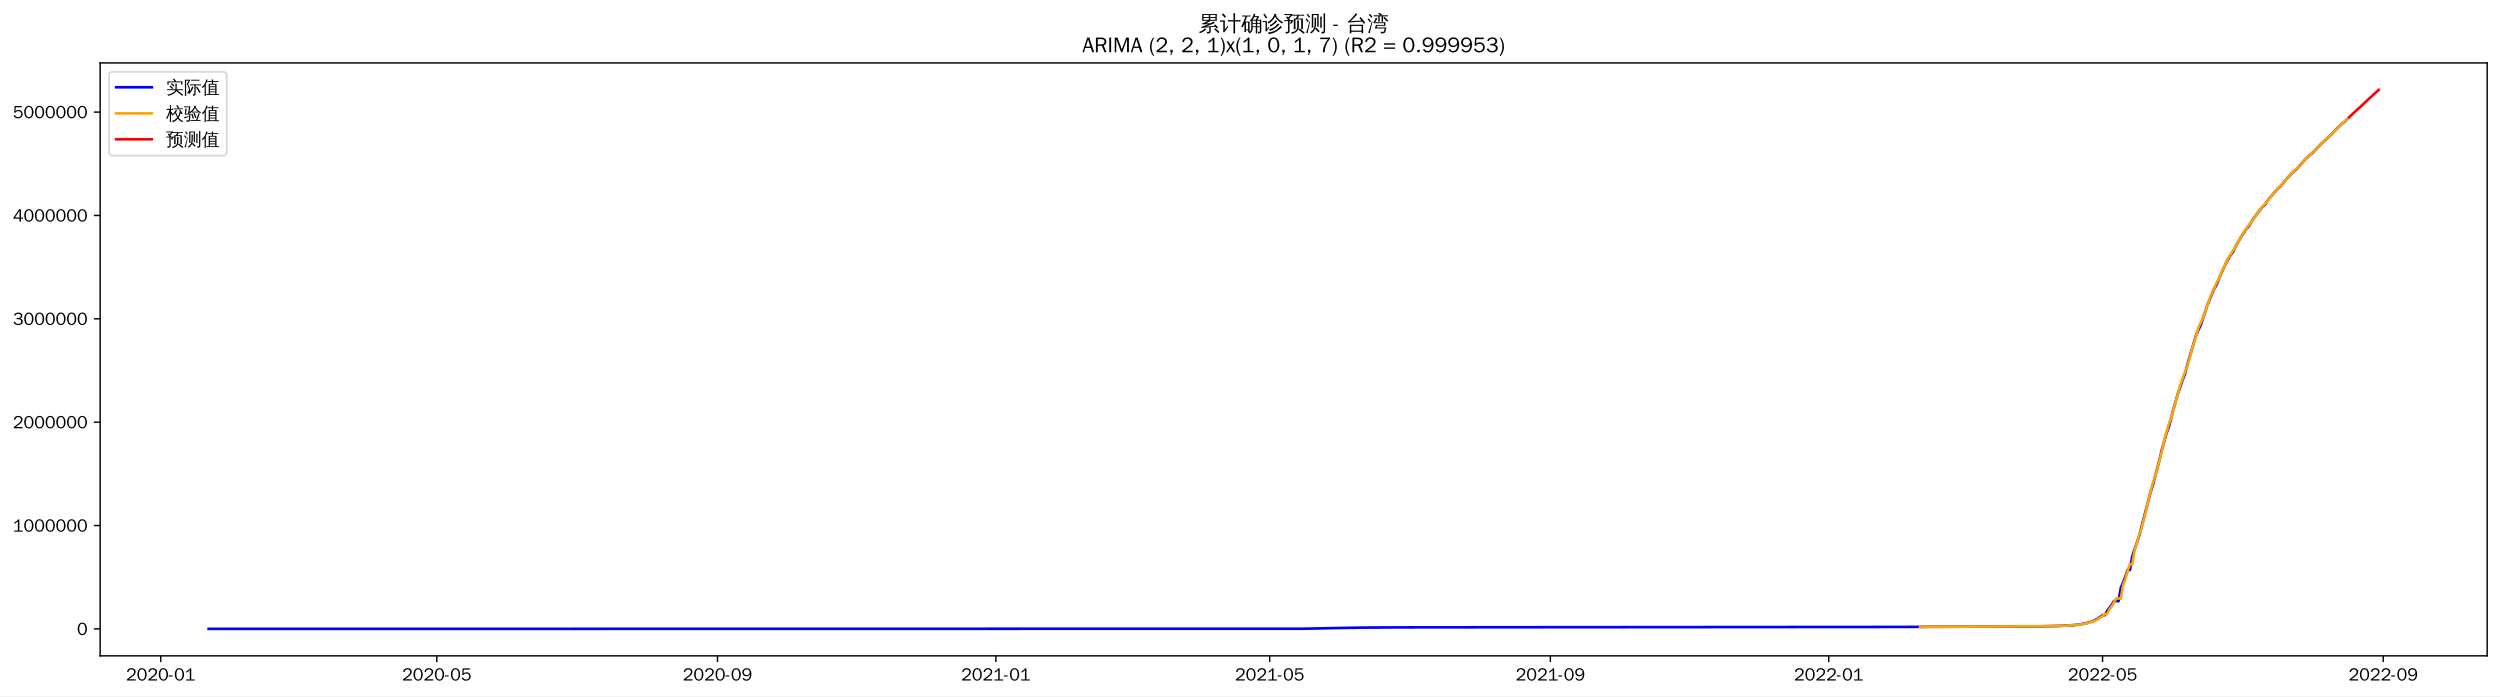
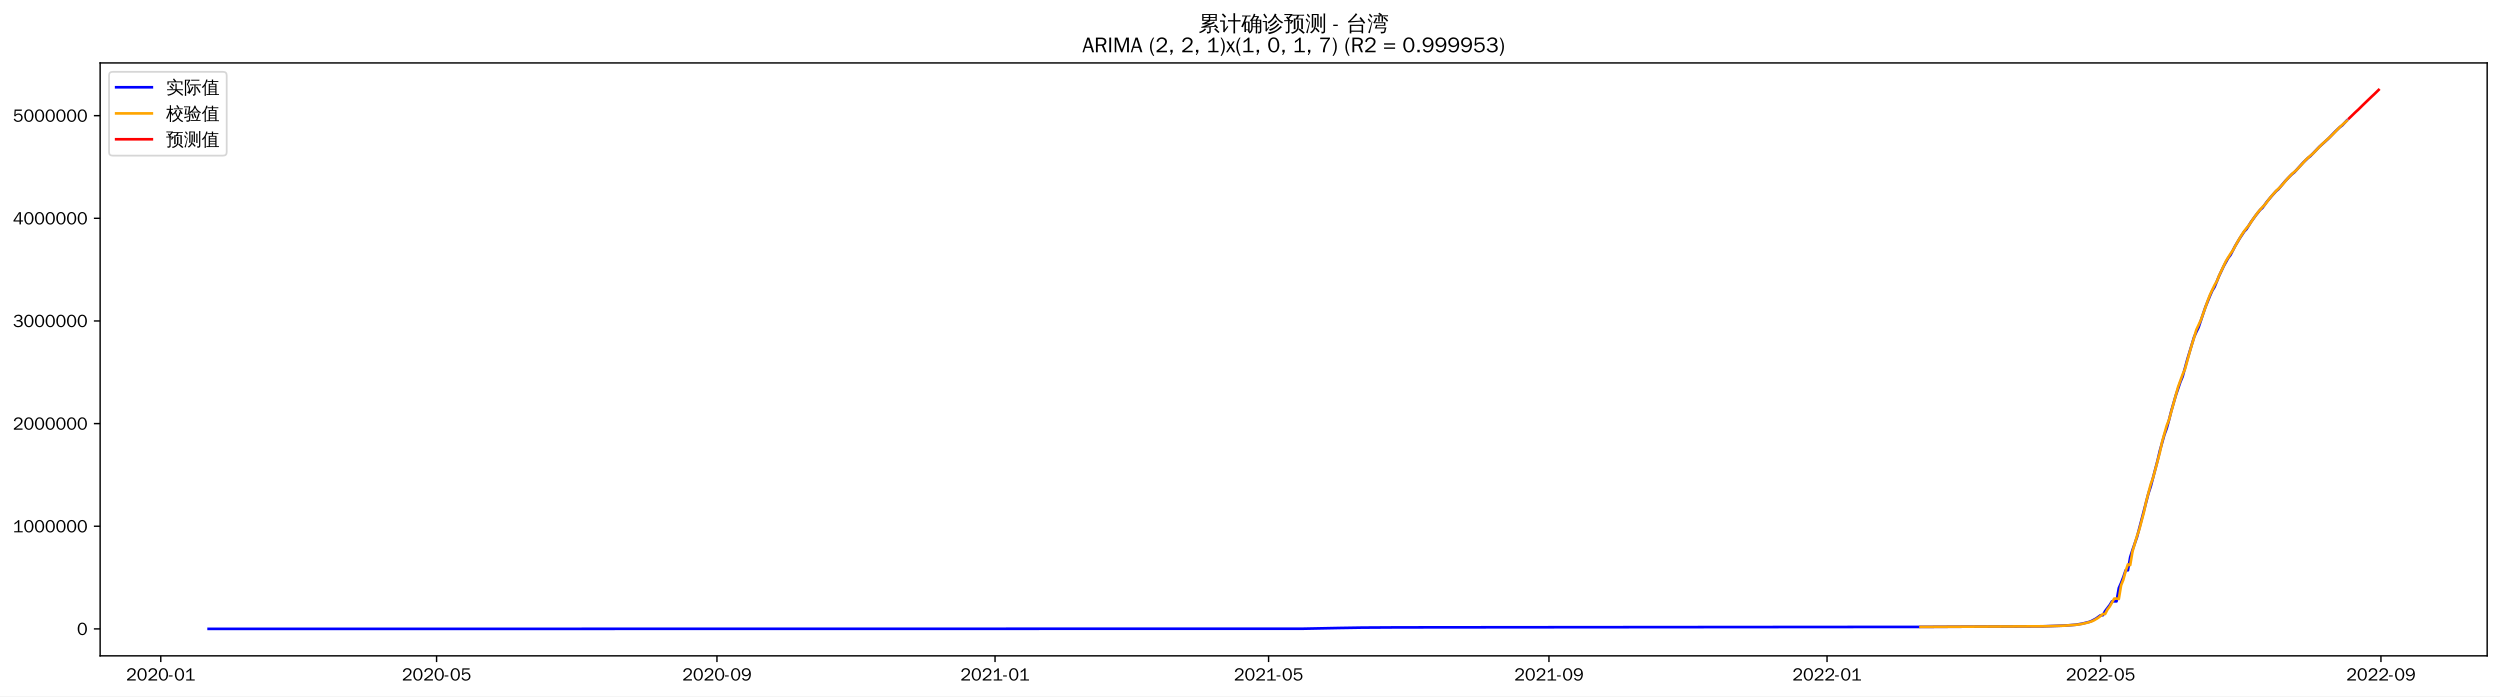
<svg xmlns="http://www.w3.org/2000/svg" xmlns:xlink="http://www.w3.org/1999/xlink" width="1402.578pt" height="390.666pt" viewBox="0 0 1402.578 390.666" version="1.1">
  <defs>
    <style type="text/css">*{stroke-linejoin: round; stroke-linecap: butt}</style>
  </defs>
  <g id="figure_1">
    <g id="patch_1">
      <path d="M 0 390.666  L 1402.578 390.666  L 1402.578 -0  L 0 -0  z " style="fill: #ffffff" />
    </g>
    <g id="axes_1">
      <g id="patch_2">
        <path d="M 56.178 367.949  L 1395.378 367.949  L 1395.378 35.309  L 56.178 35.309  z " style="fill: #ffffff" />
      </g>
      <g id="matplotlib.axis_1">
        <g id="xtick_1">
          <g id="line2d_1">
            <defs>
-               <path id="m226ca432cc" d="M 0 0  L 0 3.5  " style="stroke: #000000; stroke-width: 0.8" />
+               <path id="m6f50fd823a" d="M 0 0  L 0 3.5  " style="stroke: #000000; stroke-width: 0.8" />
            </defs>
            <g>
-               <use xlink:href="#m226ca432cc" x="90.167" y="367.949" style="stroke: #000000; stroke-width: 0.8" />
+               <use xlink:href="#m6f50fd823a" x="90.195" y="367.949" style="stroke: #000000; stroke-width: 0.8" />
            </g>
          </g>
          <g id="text_1">
-             <g transform="translate(70.67715 381.8048)scale(0.1 -0.1)">
+             <g transform="translate(70.70539 381.8048)scale(0.1 -0.1)">
              <defs>
                <path id="WenQuanYiZenHei-32" d="M 3488 0  L 369 0  L 369 456  L 2150 1850  Q 2931 2463 2931 3144  Q 2931 3619 2488 3863  Q 2231 4013 1931 4013  Q 1425 4013 1113 3619  Q 894 3356 881 3013  L 369 3169  Q 531 3981 1213 4300  Q 1544 4456 1950 4456  Q 2631 4456 3088 4044  L 3225 3888  L 3350 3706  Q 3481 3444 3481 3144  Q 3481 2313 2519 1569  L 1069 456  L 3488 456  L 3488 0  z " transform="scale(0.015625)" />
                <path id="WenQuanYiZenHei-30" d="M 3581 2175  Q 3581 1288 3169 638  Q 2713 -63 1938 -63  Q 1025 -63 563 831  Q 256 1425 256 2188  Q 256 3188 700 3819  Q 1138 4456 1888 4456  Q 2863 4456 3306 3500  Q 3581 2925 3581 2175  z M 3019 2100  Q 3019 3356 2500 3806  L 2350 3919  Q 2144 4031 1888 4031  Q 1100 4031 888 2956  Q 819 2625 819 2225  Q 819 1013 1338 569  Q 1588 356 1938 356  Q 2675 356 2925 1294  Q 3019 1663 3019 2100  z " transform="scale(0.015625)" />
                <path id="WenQuanYiZenHei-2d" d="M 1363 1444  L 0 1444  L 0 1844  L 1363 1844  L 1363 1444  z " transform="scale(0.015625)" />
                <path id="WenQuanYiZenHei-31" d="M 3556 0  L 488 0  L 488 406  L 1800 406  L 1800 3725  Q 1231 3125 588 2788  L 588 3338  Q 1456 3781 1931 4388  L 2331 4388  L 2331 406  L 3556 406  L 3556 0  z " transform="scale(0.015625)" />
              </defs>
              <use xlink:href="#WenQuanYiZenHei-32" />
              <use xlink:href="#WenQuanYiZenHei-30" x="59.961" />
              <use xlink:href="#WenQuanYiZenHei-32" x="119.922" />
              <use xlink:href="#WenQuanYiZenHei-30" x="179.883" />
              <use xlink:href="#WenQuanYiZenHei-2d" x="239.844" />
              <use xlink:href="#WenQuanYiZenHei-30" x="269.824" />
              <use xlink:href="#WenQuanYiZenHei-31" x="329.785" />
            </g>
          </g>
        </g>
        <g id="xtick_2">
          <g id="line2d_2">
            <g>
-               <use xlink:href="#m226ca432cc" x="245.069" y="367.949" style="stroke: #000000; stroke-width: 0.8" />
+               <use xlink:href="#m6f50fd823a" x="244.935" y="367.949" style="stroke: #000000; stroke-width: 0.8" />
            </g>
          </g>
          <g id="text_2">
-             <g transform="translate(225.5794 381.8048)scale(0.1 -0.1)">
+             <g transform="translate(225.4449 381.8048)scale(0.1 -0.1)">
              <defs>
                <path id="WenQuanYiZenHei-35" d="M 3531 1488  Q 3531 688 2913 250  Q 2456 -63 1844 -63  Q 1175 -63 706 350  Q 413 613 306 975  L 781 1131  Q 1000 538 1569 406  Q 1706 369 1856 369  Q 2550 369 2850 869  Q 3000 1131 3000 1494  Q 3000 2056 2581 2356  Q 2319 2538 1969 2538  Q 1400 2538 1031 2075  Q 981 2013 938 1938  L 500 2031  L 644 4388  L 3244 4388  L 3200 3919  L 1044 3919  L 950 2500  Q 1431 2975 2006 2975  Q 2713 2975 3163 2475  Q 3531 2063 3531 1488  z " transform="scale(0.015625)" />
              </defs>
              <use xlink:href="#WenQuanYiZenHei-32" />
              <use xlink:href="#WenQuanYiZenHei-30" x="59.961" />
              <use xlink:href="#WenQuanYiZenHei-32" x="119.922" />
              <use xlink:href="#WenQuanYiZenHei-30" x="179.883" />
              <use xlink:href="#WenQuanYiZenHei-2d" x="239.844" />
              <use xlink:href="#WenQuanYiZenHei-30" x="269.824" />
              <use xlink:href="#WenQuanYiZenHei-35" x="329.785" />
            </g>
          </g>
        </g>
        <g id="xtick_3">
          <g id="line2d_3">
            <g>
-               <use xlink:href="#m226ca432cc" x="402.532" y="367.949" style="stroke: #000000; stroke-width: 0.8" />
+               <use xlink:href="#m6f50fd823a" x="402.232" y="367.949" style="stroke: #000000; stroke-width: 0.8" />
            </g>
          </g>
          <g id="text_3">
-             <g transform="translate(383.0419 381.8048)scale(0.1 -0.1)">
+             <g transform="translate(382.7421 381.8048)scale(0.1 -0.1)">
              <defs>
                <path id="WenQuanYiZenHei-39" d="M 3544 2300  Q 3544 1163 3019 513  Q 2563 -63 1775 -63  Q 956 -63 563 488  Q 463 631 394 813  L 838 975  Q 1025 494 1550 388  Q 1656 369 1775 369  Q 2594 369 2900 1325  Q 3044 1769 3038 2313  L 3025 2313  Q 2675 1638 1944 1544  Q 1844 1531 1744 1531  Q 1050 1531 625 2031  Q 294 2419 294 2963  Q 294 3656 813 4094  Q 1238 4456 1819 4456  Q 2988 4456 3381 3363  Q 3544 2900 3544 2300  z M 2925 2994  Q 2925 3563 2469 3844  Q 2206 4006 1863 4006  Q 1275 4006 988 3563  Q 844 3344 825 3056  Q 819 3006 819 2956  Q 819 2413 1269 2131  Q 1538 1963 1875 1963  Q 2363 1963 2681 2350  Q 2925 2638 2925 2994  z " transform="scale(0.015625)" />
              </defs>
              <use xlink:href="#WenQuanYiZenHei-32" />
              <use xlink:href="#WenQuanYiZenHei-30" x="59.961" />
              <use xlink:href="#WenQuanYiZenHei-32" x="119.922" />
              <use xlink:href="#WenQuanYiZenHei-30" x="179.883" />
              <use xlink:href="#WenQuanYiZenHei-2d" x="239.844" />
              <use xlink:href="#WenQuanYiZenHei-30" x="269.824" />
              <use xlink:href="#WenQuanYiZenHei-39" x="329.785" />
            </g>
          </g>
        </g>
        <g id="xtick_4">
          <g id="line2d_4">
            <g>
-               <use xlink:href="#m226ca432cc" x="558.714" y="367.949" style="stroke: #000000; stroke-width: 0.8" />
+               <use xlink:href="#m6f50fd823a" x="558.25" y="367.949" style="stroke: #000000; stroke-width: 0.8" />
            </g>
          </g>
          <g id="text_4">
-             <g transform="translate(539.2243 381.8048)scale(0.1 -0.1)">
+             <g transform="translate(538.7604 381.8048)scale(0.1 -0.1)">
              <use xlink:href="#WenQuanYiZenHei-32" />
              <use xlink:href="#WenQuanYiZenHei-30" x="59.961" />
              <use xlink:href="#WenQuanYiZenHei-32" x="119.922" />
              <use xlink:href="#WenQuanYiZenHei-31" x="179.883" />
              <use xlink:href="#WenQuanYiZenHei-2d" x="239.844" />
              <use xlink:href="#WenQuanYiZenHei-30" x="269.824" />
              <use xlink:href="#WenQuanYiZenHei-31" x="329.785" />
            </g>
          </g>
        </g>
        <g id="xtick_5">
          <g id="line2d_5">
            <g>
-               <use xlink:href="#m226ca432cc" x="712.336" y="367.949" style="stroke: #000000; stroke-width: 0.8" />
+               <use xlink:href="#m6f50fd823a" x="711.711" y="367.949" style="stroke: #000000; stroke-width: 0.8" />
            </g>
          </g>
          <g id="text_5">
-             <g transform="translate(692.8464 381.8048)scale(0.1 -0.1)">
+             <g transform="translate(692.2211 381.8048)scale(0.1 -0.1)">
              <use xlink:href="#WenQuanYiZenHei-32" />
              <use xlink:href="#WenQuanYiZenHei-30" x="59.961" />
              <use xlink:href="#WenQuanYiZenHei-32" x="119.922" />
              <use xlink:href="#WenQuanYiZenHei-31" x="179.883" />
              <use xlink:href="#WenQuanYiZenHei-2d" x="239.844" />
              <use xlink:href="#WenQuanYiZenHei-30" x="269.824" />
              <use xlink:href="#WenQuanYiZenHei-35" x="329.785" />
            </g>
          </g>
        </g>
        <g id="xtick_6">
          <g id="line2d_6">
            <g>
-               <use xlink:href="#m226ca432cc" x="869.799" y="367.949" style="stroke: #000000; stroke-width: 0.8" />
+               <use xlink:href="#m6f50fd823a" x="869.008" y="367.949" style="stroke: #000000; stroke-width: 0.8" />
            </g>
          </g>
          <g id="text_6">
-             <g transform="translate(850.3089 381.8048)scale(0.1 -0.1)">
+             <g transform="translate(849.5182 381.8048)scale(0.1 -0.1)">
              <use xlink:href="#WenQuanYiZenHei-32" />
              <use xlink:href="#WenQuanYiZenHei-30" x="59.961" />
              <use xlink:href="#WenQuanYiZenHei-32" x="119.922" />
              <use xlink:href="#WenQuanYiZenHei-31" x="179.883" />
              <use xlink:href="#WenQuanYiZenHei-2d" x="239.844" />
              <use xlink:href="#WenQuanYiZenHei-30" x="269.824" />
              <use xlink:href="#WenQuanYiZenHei-39" x="329.785" />
            </g>
          </g>
        </g>
        <g id="xtick_7">
          <g id="line2d_7">
            <g>
-               <use xlink:href="#m226ca432cc" x="1025.981" y="367.949" style="stroke: #000000; stroke-width: 0.8" />
+               <use xlink:href="#m6f50fd823a" x="1025.026" y="367.949" style="stroke: #000000; stroke-width: 0.8" />
            </g>
          </g>
          <g id="text_7">
-             <g transform="translate(1006.491 381.8048)scale(0.1 -0.1)">
+             <g transform="translate(1005.537 381.8048)scale(0.1 -0.1)">
              <use xlink:href="#WenQuanYiZenHei-32" />
              <use xlink:href="#WenQuanYiZenHei-30" x="59.961" />
              <use xlink:href="#WenQuanYiZenHei-32" x="119.922" />
              <use xlink:href="#WenQuanYiZenHei-32" x="179.883" />
              <use xlink:href="#WenQuanYiZenHei-2d" x="239.844" />
              <use xlink:href="#WenQuanYiZenHei-30" x="269.824" />
              <use xlink:href="#WenQuanYiZenHei-31" x="329.785" />
            </g>
          </g>
        </g>
        <g id="xtick_8">
          <g id="line2d_8">
            <g>
-               <use xlink:href="#m226ca432cc" x="1179.603" y="367.949" style="stroke: #000000; stroke-width: 0.8" />
+               <use xlink:href="#m6f50fd823a" x="1178.487" y="367.949" style="stroke: #000000; stroke-width: 0.8" />
            </g>
          </g>
          <g id="text_8">
-             <g transform="translate(1160.113 381.8048)scale(0.1 -0.1)">
+             <g transform="translate(1158.997 381.8048)scale(0.1 -0.1)">
              <use xlink:href="#WenQuanYiZenHei-32" />
              <use xlink:href="#WenQuanYiZenHei-30" x="59.961" />
              <use xlink:href="#WenQuanYiZenHei-32" x="119.922" />
              <use xlink:href="#WenQuanYiZenHei-32" x="179.883" />
              <use xlink:href="#WenQuanYiZenHei-2d" x="239.844" />
              <use xlink:href="#WenQuanYiZenHei-30" x="269.824" />
              <use xlink:href="#WenQuanYiZenHei-35" x="329.785" />
            </g>
          </g>
        </g>
        <g id="xtick_9">
          <g id="line2d_9">
            <g>
-               <use xlink:href="#m226ca432cc" x="1337.066" y="367.949" style="stroke: #000000; stroke-width: 0.8" />
+               <use xlink:href="#m6f50fd823a" x="1335.784" y="367.949" style="stroke: #000000; stroke-width: 0.8" />
            </g>
          </g>
          <g id="text_9">
-             <g transform="translate(1317.576 381.8048)scale(0.1 -0.1)">
+             <g transform="translate(1316.294 381.8048)scale(0.1 -0.1)">
              <use xlink:href="#WenQuanYiZenHei-32" />
              <use xlink:href="#WenQuanYiZenHei-30" x="59.961" />
              <use xlink:href="#WenQuanYiZenHei-32" x="119.922" />
              <use xlink:href="#WenQuanYiZenHei-32" x="179.883" />
              <use xlink:href="#WenQuanYiZenHei-2d" x="239.844" />
              <use xlink:href="#WenQuanYiZenHei-30" x="269.824" />
              <use xlink:href="#WenQuanYiZenHei-39" x="329.785" />
            </g>
          </g>
        </g>
      </g>
      <g id="matplotlib.axis_2">
        <g id="ytick_1">
          <g id="line2d_10">
            <defs>
-               <path id="mad0a698c55" d="M 0 0  L -3.5 0  " style="stroke: #000000; stroke-width: 0.8" />
+               <path id="mbea2a9353e" d="M 0 0  L -3.5 0  " style="stroke: #000000; stroke-width: 0.8" />
            </defs>
            <g>
-               <use xlink:href="#mad0a698c55" x="56.178" y="352.829" style="stroke: #000000; stroke-width: 0.8" />
+               <use xlink:href="#mbea2a9353e" x="56.178" y="352.829" style="stroke: #000000; stroke-width: 0.8" />
            </g>
          </g>
          <g id="text_10">
            <g transform="translate(43.18125 356.2567)scale(0.1 -0.1)">
              <use xlink:href="#WenQuanYiZenHei-30" />
            </g>
          </g>
        </g>
        <g id="ytick_2">
          <g id="line2d_11">
            <g>
-               <use xlink:href="#mad0a698c55" x="56.178" y="294.841" style="stroke: #000000; stroke-width: 0.8" />
+               <use xlink:href="#mbea2a9353e" x="56.178" y="295.24" style="stroke: #000000; stroke-width: 0.8" />
            </g>
          </g>
          <g id="text_11">
-             <g transform="translate(7.2 298.2693)scale(0.1 -0.1)">
+             <g transform="translate(7.2 298.6683)scale(0.1 -0.1)">
              <use xlink:href="#WenQuanYiZenHei-31" />
              <use xlink:href="#WenQuanYiZenHei-30" x="59.961" />
              <use xlink:href="#WenQuanYiZenHei-30" x="119.922" />
              <use xlink:href="#WenQuanYiZenHei-30" x="179.883" />
              <use xlink:href="#WenQuanYiZenHei-30" x="239.844" />
              <use xlink:href="#WenQuanYiZenHei-30" x="299.805" />
              <use xlink:href="#WenQuanYiZenHei-30" x="359.766" />
            </g>
          </g>
        </g>
        <g id="ytick_3">
          <g id="line2d_12">
            <g>
-               <use xlink:href="#mad0a698c55" x="56.178" y="236.854" style="stroke: #000000; stroke-width: 0.8" />
+               <use xlink:href="#mbea2a9353e" x="56.178" y="237.652" style="stroke: #000000; stroke-width: 0.8" />
            </g>
          </g>
          <g id="text_12">
-             <g transform="translate(7.2 240.2819)scale(0.1 -0.1)">
+             <g transform="translate(7.2 241.0799)scale(0.1 -0.1)">
              <use xlink:href="#WenQuanYiZenHei-32" />
              <use xlink:href="#WenQuanYiZenHei-30" x="59.961" />
              <use xlink:href="#WenQuanYiZenHei-30" x="119.922" />
              <use xlink:href="#WenQuanYiZenHei-30" x="179.883" />
              <use xlink:href="#WenQuanYiZenHei-30" x="239.844" />
              <use xlink:href="#WenQuanYiZenHei-30" x="299.805" />
              <use xlink:href="#WenQuanYiZenHei-30" x="359.766" />
            </g>
          </g>
        </g>
        <g id="ytick_4">
          <g id="line2d_13">
            <g>
-               <use xlink:href="#mad0a698c55" x="56.178" y="178.866" style="stroke: #000000; stroke-width: 0.8" />
+               <use xlink:href="#mbea2a9353e" x="56.178" y="180.063" style="stroke: #000000; stroke-width: 0.8" />
            </g>
          </g>
          <g id="text_13">
-             <g transform="translate(7.2 182.2945)scale(0.1 -0.1)">
+             <g transform="translate(7.2 183.4916)scale(0.1 -0.1)">
              <defs>
                <path id="WenQuanYiZenHei-33" d="M 3588 1231  Q 3588 494 2875 144  Q 2450 -63 1925 -63  Q 1044 -63 556 488  Q 356 706 256 1000  L 769 1169  Q 994 375 1913 375  Q 2631 375 2900 788  Q 3019 975 3019 1231  Q 3019 1638 2638 1881  Q 2325 2081 1613 2069  L 1338 2069  L 1338 2494  Q 1969 2494 2094 2506  Q 2325 2544 2463 2613  Q 2763 2756 2844 3100  Q 2863 3169 2863 3244  Q 2863 3744 2381 3944  L 2163 4006  Q 2056 4025 1931 4025  Q 1388 4025 1075 3631  Q 969 3488 906 3313  L 419 3456  Q 675 4150 1400 4369  Q 1669 4456 1975 4456  Q 2694 4456 3106 4050  Q 3419 3744 3419 3275  Q 3419 2813 3025 2513  Q 2825 2356 2575 2319  L 2575 2306  Q 3181 2213 3450 1769  Q 3588 1525 3588 1231  z " transform="scale(0.015625)" />
              </defs>
              <use xlink:href="#WenQuanYiZenHei-33" />
              <use xlink:href="#WenQuanYiZenHei-30" x="59.961" />
              <use xlink:href="#WenQuanYiZenHei-30" x="119.922" />
              <use xlink:href="#WenQuanYiZenHei-30" x="179.883" />
              <use xlink:href="#WenQuanYiZenHei-30" x="239.844" />
              <use xlink:href="#WenQuanYiZenHei-30" x="299.805" />
              <use xlink:href="#WenQuanYiZenHei-30" x="359.766" />
            </g>
          </g>
        </g>
        <g id="ytick_5">
          <g id="line2d_14">
            <g>
-               <use xlink:href="#mad0a698c55" x="56.178" y="120.879" style="stroke: #000000; stroke-width: 0.8" />
+               <use xlink:href="#mbea2a9353e" x="56.178" y="122.475" style="stroke: #000000; stroke-width: 0.8" />
            </g>
          </g>
          <g id="text_14">
-             <g transform="translate(7.2 124.3071)scale(0.1 -0.1)">
+             <g transform="translate(7.2 125.9032)scale(0.1 -0.1)">
              <defs>
                <path id="WenQuanYiZenHei-34" d="M 3631 1025  L 2913 1025  L 2913 0  L 2381 0  L 2381 1025  L 219 1025  L 219 1388  L 2225 4388  L 2913 4388  L 2913 1444  L 3631 1444  L 3631 1025  z M 2381 1444  L 2381 3963  L 788 1444  L 2381 1444  z " transform="scale(0.015625)" />
              </defs>
              <use xlink:href="#WenQuanYiZenHei-34" />
              <use xlink:href="#WenQuanYiZenHei-30" x="59.961" />
              <use xlink:href="#WenQuanYiZenHei-30" x="119.922" />
              <use xlink:href="#WenQuanYiZenHei-30" x="179.883" />
              <use xlink:href="#WenQuanYiZenHei-30" x="239.844" />
              <use xlink:href="#WenQuanYiZenHei-30" x="299.805" />
              <use xlink:href="#WenQuanYiZenHei-30" x="359.766" />
            </g>
          </g>
        </g>
        <g id="ytick_6">
          <g id="line2d_15">
            <g>
-               <use xlink:href="#mad0a698c55" x="56.178" y="62.892" style="stroke: #000000; stroke-width: 0.8" />
+               <use xlink:href="#mbea2a9353e" x="56.178" y="64.887" style="stroke: #000000; stroke-width: 0.8" />
            </g>
          </g>
          <g id="text_15">
-             <g transform="translate(7.2 66.31974)scale(0.1 -0.1)">
+             <g transform="translate(7.2 68.31481)scale(0.1 -0.1)">
              <use xlink:href="#WenQuanYiZenHei-35" />
              <use xlink:href="#WenQuanYiZenHei-30" x="59.961" />
              <use xlink:href="#WenQuanYiZenHei-30" x="119.922" />
              <use xlink:href="#WenQuanYiZenHei-30" x="179.883" />
              <use xlink:href="#WenQuanYiZenHei-30" x="239.844" />
              <use xlink:href="#WenQuanYiZenHei-30" x="299.805" />
              <use xlink:href="#WenQuanYiZenHei-30" x="359.766" />
            </g>
          </g>
        </g>
      </g>
      <g id="line2d_16">
-         <path d="M 117.051 352.829  L 731.539 352.731  L 752.022 352.316  L 764.824 352.104  L 785.307 351.98  L 851.876 351.907  L 1064.387 351.739  L 1143.758 351.419  L 1155.28 351.166  L 1162.961 350.742  L 1165.521 350.498  L 1168.082 350.097  L 1170.642 349.554  L 1173.202 348.884  L 1174.482 348.367  L 1177.043 346.986  L 1179.603 345.119  L 1180.883 345.119  L 1182.164 342.742  L 1184.724 339.352  L 1186.004 337.255  L 1188.564 337.255  L 1189.845 329.778  L 1191.125 326.831  L 1192.405 323.519  L 1193.685 319.725  L 1194.965 319.725  L 1196.246 312.248  L 1197.526 308.263  L 1200.086 300.868  L 1206.487 276.264  L 1207.767 272.421  L 1211.608 257.714  L 1212.888 252.217  L 1215.448 243.101  L 1216.729 239.617  L 1218.009 234.941  L 1219.289 229.824  L 1221.849 220.927  L 1224.41 213.376  L 1225.69 210.302  L 1228.25 200.847  L 1232.091 188.046  L 1233.371 185.114  L 1234.651 182.499  L 1238.492 171.005  L 1241.052 164.691  L 1242.332 161.756  L 1243.612 159.69  L 1246.173 153.394  L 1248.733 147.94  L 1251.293 143.3  L 1252.574 141.643  L 1255.134 136.631  L 1257.694 132.3  L 1260.255 128.387  L 1261.535 127.046  L 1264.095 122.956  L 1266.656 119.367  L 1269.216 116.122  L 1270.496 115.013  L 1273.057 111.468  L 1275.617 108.4  L 1278.177 105.525  L 1279.458 104.482  L 1283.298 99.874  L 1285.858 97.17  L 1287.139 95.911  L 1288.419 94.918  L 1293.54 89.239  L 1296.1 86.772  L 1297.38 85.81  L 1302.501 80.464  L 1307.622 75.77  L 1311.462 71.793  L 1314.022 69.337  L 1315.303 68.422  L 1316.583 67.081  L 1316.583 67.081  " clip-path="url(#pa839cebdca)" style="fill: none; stroke: #0000ff; stroke-width: 1.5; stroke-linecap: square" />
+         <path d="M 117.051 352.829  L 730.893 352.732  L 751.355 352.319  L 764.143 352.109  L 784.605 351.986  L 852.383 351.913  L 1076.18 351.713  L 1146.516 351.376  L 1158.026 350.994  L 1164.42 350.514  L 1168.256 349.874  L 1172.093 348.911  L 1173.372 348.398  L 1175.929 347.026  L 1178.487 345.172  L 1179.766 345.172  L 1181.045 342.812  L 1183.602 339.445  L 1184.881 337.362  L 1187.439 337.362  L 1188.718 329.937  L 1189.997 327.01  L 1191.275 323.72  L 1192.554 319.953  L 1193.833 319.953  L 1195.112 312.527  L 1196.391 308.569  L 1198.948 301.226  L 1205.343 276.791  L 1206.622 272.974  L 1210.458 258.368  L 1211.737 252.909  L 1214.295 243.856  L 1215.573 240.396  L 1216.852 235.752  L 1218.131 230.67  L 1220.689 221.834  L 1223.246 214.336  L 1224.525 211.283  L 1227.083 201.893  L 1230.919 189.18  L 1232.198 186.268  L 1233.477 183.671  L 1237.314 172.256  L 1239.871 165.986  L 1241.15 163.07  L 1242.429 161.019  L 1244.987 154.766  L 1247.544 149.35  L 1250.102 144.742  L 1251.381 143.096  L 1253.939 138.118  L 1256.496 133.817  L 1259.054 129.931  L 1260.333 128.6  L 1262.89 124.537  L 1265.448 120.974  L 1268.006 117.751  L 1269.285 116.65  L 1271.842 113.129  L 1274.4 110.082  L 1276.958 107.226  L 1278.236 106.19  L 1282.073 101.615  L 1284.631 98.93  L 1285.91 97.678  L 1287.188 96.692  L 1292.304 91.053  L 1294.861 88.602  L 1296.14 87.648  L 1301.256 82.338  L 1306.371 77.677  L 1310.207 73.726  L 1312.765 71.288  L 1314.044 70.379  L 1316.602 67.618  L 1316.602 67.618  " clip-path="url(#p7d237aeb27)" style="fill: none; stroke: #0000ff; stroke-width: 1.5; stroke-linecap: square" />
      </g>
      <g id="line2d_17">
-         <path d="M 1077.189 351.707  L 1150.159 351.316  L 1159.12 351.016  L 1166.801 350.411  L 1169.362 349.967  L 1171.922 349.362  L 1174.482 348.619  L 1175.763 348.059  L 1178.323 346.522  L 1180.883 344.453  L 1182.164 344.414  L 1183.444 341.893  L 1184.724 340.215  L 1187.284 335.708  L 1188.564 335.703  L 1189.845 335.925  L 1191.125 328.204  L 1192.405 324.997  L 1193.685 320.12  L 1194.965 316.378  L 1196.246 316.783  L 1197.526 309.096  L 1200.086 300.287  L 1201.366 296.62  L 1203.927 286.928  L 1205.207 280.921  L 1207.767 271.104  L 1209.047 267.595  L 1212.888 253.13  L 1214.168 247.126  L 1216.729 238.04  L 1218.009 234.816  L 1223.129 216.174  L 1225.69 209.094  L 1226.97 206.159  L 1229.53 196.892  L 1230.811 192.41  L 1232.091 188.397  L 1233.371 183.907  L 1235.931 178.39  L 1238.492 171.149  L 1239.772 167.419  L 1241.052 164.108  L 1243.612 158.61  L 1244.893 156.468  L 1246.173 153.266  L 1250.013 145.051  L 1252.574 140.867  L 1253.854 139.112  L 1256.414 134.361  L 1257.694 132.093  L 1260.255 128.158  L 1261.535 126.466  L 1262.815 124.976  L 1265.375 121.111  L 1267.936 117.536  L 1270.496 114.544  L 1271.776 113.308  L 1274.337 109.926  L 1275.617 108.288  L 1278.177 105.421  L 1280.738 102.986  L 1284.578 98.476  L 1287.139 95.786  L 1289.699 93.555  L 1294.82 87.909  L 1297.38 85.552  L 1298.66 84.508  L 1303.781 79.202  L 1308.902 74.525  L 1314.022 69.294  L 1316.583 67.161  L 1316.583 67.161  " clip-path="url(#pa839cebdca)" style="fill: none; stroke: #ffa500; stroke-width: 1.5; stroke-linecap: square" />
+         <path d="M 1077.459 351.709  L 1147.795 351.359  L 1158.026 351.028  L 1165.699 350.427  L 1168.256 349.987  L 1170.814 349.386  L 1173.372 348.648  L 1174.651 348.092  L 1177.208 346.566  L 1179.766 344.511  L 1181.045 344.472  L 1182.324 341.967  L 1183.602 340.303  L 1186.16 335.825  L 1187.439 335.822  L 1188.718 336.041  L 1189.997 328.372  L 1191.275 325.191  L 1192.554 320.345  L 1193.833 316.628  L 1195.112 317.032  L 1196.391 309.396  L 1198.948 300.648  L 1200.227 297.005  L 1202.785 287.383  L 1204.064 281.415  L 1206.622 271.665  L 1207.9 268.181  L 1211.737 253.817  L 1213.016 247.852  L 1215.573 238.829  L 1216.852 235.628  L 1221.968 217.114  L 1224.525 210.082  L 1225.804 207.167  L 1228.362 197.965  L 1229.641 193.514  L 1230.919 189.528  L 1232.198 185.069  L 1234.756 179.59  L 1237.314 172.399  L 1238.592 168.695  L 1239.871 165.406  L 1242.429 159.947  L 1243.708 157.818  L 1244.987 154.638  L 1248.823 146.48  L 1251.381 142.327  L 1252.66 140.583  L 1255.217 135.864  L 1257.775 131.585  L 1259.054 129.705  L 1260.333 128.025  L 1261.612 126.544  L 1264.169 122.705  L 1266.727 119.155  L 1269.285 116.185  L 1270.563 114.956  L 1273.121 111.598  L 1274.4 109.971  L 1276.958 107.124  L 1279.515 104.705  L 1283.352 100.226  L 1285.91 97.556  L 1288.467 95.339  L 1293.583 89.732  L 1296.14 87.391  L 1297.419 86.354  L 1302.534 81.085  L 1307.65 76.439  L 1312.765 71.245  L 1316.602 67.81  L 1316.602 67.81  " clip-path="url(#p7d237aeb27)" style="fill: none; stroke: #ffa500; stroke-width: 1.5; stroke-linecap: square" />
      </g>
      <g id="line2d_18">
-         <path d="M 1317.863 65.836  L 1319.143 64.649  L 1320.423 63.439  L 1321.704 62.247  L 1322.984 61.059  L 1324.264 59.941  L 1325.544 58.721  L 1326.824 57.512  L 1328.104 56.318  L 1329.385 55.127  L 1330.665 53.947  L 1331.945 52.765  L 1333.225 51.628  L 1334.505 50.428  " clip-path="url(#pa839cebdca)" style="fill: none; stroke: #ff0000; stroke-width: 1.5; stroke-linecap: square" />
+         <path d="M 1317.88 66.425  L 1319.159 65.197  L 1320.438 63.949  L 1321.717 62.721  L 1322.996 61.565  L 1324.275 60.304  L 1325.554 59.034  L 1326.832 57.797  L 1328.111 56.563  L 1329.39 55.335  L 1330.669 54.108  L 1331.948 52.926  L 1333.227 51.68  L 1334.505 50.428  " clip-path="url(#p7d237aeb27)" style="fill: none; stroke: #ff0000; stroke-width: 1.5; stroke-linecap: square" />
      </g>
      <g id="patch_3">
        <path d="M 56.178 367.949  L 56.178 35.309  " style="fill: none; stroke: #000000; stroke-width: 0.8; stroke-linejoin: miter; stroke-linecap: square" />
      </g>
      <g id="patch_4">
        <path d="M 1395.378 367.949  L 1395.378 35.309  " style="fill: none; stroke: #000000; stroke-width: 0.8; stroke-linejoin: miter; stroke-linecap: square" />
      </g>
      <g id="patch_5">
        <path d="M 56.178 367.949  L 1395.378 367.949  " style="fill: none; stroke: #000000; stroke-width: 0.8; stroke-linejoin: miter; stroke-linecap: square" />
      </g>
      <g id="patch_6">
        <path d="M 56.178 35.309  L 1395.378 35.309  " style="fill: none; stroke: #000000; stroke-width: 0.8; stroke-linejoin: miter; stroke-linecap: square" />
      </g>
      <g id="text_16">
        <g transform="translate(672.3809 17.28937)scale(0.12 -0.12)">
          <defs>
            <path id="WenQuanYiZenHei-7d2f" d="M 5963 -681  Q 5363 -81 4706 456  L 5000 819  Q 5675 269 6294 -350  L 5963 -681  z M 1944 738  Q 2094 556 2281 413  Q 1575 -356 375 -706  Q 350 -481 200 -319  Q 725 -181 1122 69  Q 1519 319 1944 738  z M 3244 -169  L 3244 1063  L 869 881  L 850 1181  Q 1431 1325 2969 1988  L 1119 1931  L 1113 2231  Q 1350 2263 1862 2497  Q 2375 2731 2800 2988  L 1094 2988  Q 1169 4006 1094 5019  L 5506 5019  Q 5425 4006 5500 2988  L 3431 2988  Q 3475 2931 3525 2875  Q 2856 2494 2281 2256  L 3388 2269  L 3650 2288  Q 4338 2606 4650 2800  Q 4744 2563 4881 2344  Q 4644 2225 3975 1956  L 2269 1281  L 4444 1425  L 4813 1469  L 4681 1588  L 4988 1938  Q 5481 1500 5863 963  L 5481 694  Q 5300 950 5081 1188  L 4463 1163  L 3669 1100  L 3669 -250  Q 3669 -444 3488 -594  Q 3225 -819 2569 -813  Q 2638 -513 2431 -294  Q 2619 -319 2900 -322  Q 3181 -325 3212 -294  Q 3244 -263 3244 -169  z M 3513 4131  L 5081 4131  L 5081 4725  L 3513 4725  L 3513 4131  z M 3088 4131  L 3088 4725  L 1519 4725  L 1519 4131  L 3088 4131  z M 3513 3856  L 3513 3288  L 5081 3288  L 5081 3856  L 3513 3856  z M 3088 3856  L 1519 3856  L 1519 3288  L 3088 3288  L 3088 3856  z " transform="scale(0.015625)" />
            <path id="WenQuanYiZenHei-8ba1" d="M 4569 -769  Q 4313 -738 4056 -769  Q 4081 -294 4081 175  L 4081 2806  L 3213 2806  Q 2813 2806 2413 2788  Q 2438 3000 2413 3219  Q 2813 3200 3213 3200  L 4081 3200  L 4081 4313  Q 4081 4788 4056 5263  Q 4313 5231 4569 5263  Q 4550 4788 4550 4313  L 4550 3200  L 5381 3200  Q 5781 3200 6181 3219  Q 6163 3000 6181 2788  Q 5781 2806 5381 2806  L 4550 2806  L 4550 175  Q 4550 -294 4569 -769  z M 38 2725  Q 63 2931 38 3138  Q 419 3119 800 3119  L 1481 3119  L 1481 425  L 2044 1150  L 2250 1488  L 2525 1188  L 2313 950  L 1294 -488  L 963 -231  Q 1025 -94 1025 63  L 1025 2744  L 800 2744  Q 419 2744 38 2725  z M 1450 3913  Q 1094 4438 600 4831  L 913 5225  Q 1488 4769 1869 4194  L 1450 3913  z " transform="scale(0.015625)" />
            <path id="WenQuanYiZenHei-786e" d="M 4794 -769  Q 4563 -744 4331 -769  Q 4350 -344 4350 81  L 4350 1081  L 3419 1081  L 3419 788  Q 3419 225 3150 -194  Q 2881 -613 2456 -806  Q 2375 -569 2150 -444  Q 2531 -344 2765 -15  Q 3000 313 3000 788  L 2994 2919  L 2888 2813  Q 2769 3000 2563 3081  Q 3044 3494 3309 3969  Q 3575 4444 3763 5119  Q 3981 5044 4213 5013  Q 4144 4700 4025 4400  L 5238 4400  L 5306 4050  Q 5213 4031 5163 3947  Q 5113 3863 4813 3325  L 5994 3325  L 5994 -150  Q 5981 -519 5738 -656  Q 5469 -806 5069 -806  Q 5125 -525 4956 -294  Q 5100 -313 5290 -316  Q 5481 -319 5525 -278  Q 5569 -238 5569 25  L 5569 1081  L 4769 1081  L 4769 81  Q 4769 -344 4794 -769  z M 4769 1344  L 5569 1344  L 5569 2100  L 4769 2100  L 4769 1344  z M 4350 1344  L 4350 2100  L 3413 2100  L 3419 1344  L 4350 1344  z M 4769 2363  L 5569 2363  L 5569 3038  L 4769 3038  L 4769 2363  z M 4350 2363  L 4350 3038  L 3413 3038  L 3413 2363  L 4350 2363  z M 3375 3325  L 4350 3325  L 4344 3331  L 4775 4113  L 3894 4113  Q 3688 3700 3375 3325  z M 481 1069  Q 281 1194 -25 1188  Q 775 2750 1244 4294  L 869 4294  Q 563 4294 250 4275  Q 269 4438 250 4594  Q 563 4581 869 4581  L 2156 4581  Q 2463 4581 2775 4594  Q 2756 4438 2775 4275  Q 2463 4294 2156 4294  L 1744 4294  L 1181 2763  L 2494 2763  L 2494 -338  L 2050 -338  L 2050 156  L 1406 156  Q 1406 -94 1419 -350  Q 1181 -325 938 -350  Q 956 75 956 500  L 956 2181  L 769 1713  Q 631 1388 481 1069  z M 2050 2475  L 1400 2475  L 1400 425  L 2050 425  L 2050 2475  z " transform="scale(0.015625)" />
            <path id="WenQuanYiZenHei-8bca" d="M 5369 1456  Q 5556 1256 5775 1100  Q 5038 344 4081 -225  Q 3106 -819 1788 -1006  Q 1788 -725 1631 -500  Q 3363 -306 4406 519  Q 4919 956 5369 1456  z M 4594 2219  Q 4781 2031 5013 1881  Q 3625 394 2150 -25  Q 2113 250 1913 444  Q 2475 594 3015 850  Q 3556 1106 3919 1463  Q 4275 1819 4594 2219  z M 3969 3188  Q 4150 3013 4356 2881  Q 3625 1913 2306 1275  Q 2244 1500 2056 1644  Q 2619 1900 3053 2256  Q 3488 2613 3969 3188  z M 5813 2194  Q 4525 2913 3731 4188  Q 2919 2844 1813 2163  Q 1700 2413 1456 2550  Q 1950 2844 2400 3231  Q 2850 3619 3113 4063  Q 3413 4581 3644 5163  Q 3881 5038 4144 4963  Q 4056 4775 3963 4594  Q 4325 3919 4844 3441  Q 5363 2963 6175 2538  Q 5931 2431 5813 2194  z M 31 2613  Q 50 2775 31 2938  Q 325 2925 619 2925  L 1275 2925  L 1275 506  L 1675 1006  L 1831 1250  L 2038 1013  L 1881 838  L 1100 -256  L 825 -25  Q 869 81 869 200  L 869 2625  L 31 2613  z M 950 3713  Q 606 4325 200 4881  L 556 5163  Q 981 4588 1338 3944  L 950 3713  z " transform="scale(0.015625)" />
            <path id="WenQuanYiZenHei-9884" d="M 1206 19  L 1206 2888  L 669 2888  Q 356 2888 50 2869  Q 63 3044 50 3213  Q 363 3194 669 3194  L 1250 3194  Q 950 3631 606 4031  L 963 4338  L 1263 3975  L 1913 4719  L 731 4719  Q 419 4719 106 4706  Q 125 4875 106 5044  Q 419 5031 731 5031  L 2481 5031  L 2544 4663  Q 2394 4613 2256 4466  Q 2119 4319 1525 3631  Q 1656 3444 1788 3250  L 1700 3194  L 2700 3194  L 2763 2825  Q 2656 2819 2613 2763  L 2100 2038  L 1750 2288  L 2175 2888  L 1638 2888  L 1638 -150  Q 1638 -525 1363 -669  Q 1075 -819 525 -813  Q 594 -513 388 -294  Q 575 -313 837 -316  Q 1100 -319 1153 -272  Q 1206 -225 1206 19  z M 5813 -888  Q 5100 -225 4306 375  L 4669 719  Q 5481 106 6219 -575  L 5813 -888  z M 2375 -906  Q 2294 -631 2025 -506  Q 2769 -431 3353 19  Q 3938 469 3938 1069  L 3938 2200  Q 3938 2625 3913 3050  Q 4188 3025 4456 3050  Q 4431 2625 4431 2200  L 4431 1069  Q 4431 681 4225 319  Q 3644 -606 2375 -906  z M 3444 488  Q 3169 513 2894 488  Q 2919 913 2919 1338  L 2919 3675  Q 3219 3675 3525 3675  Q 3750 4013 3931 4525  L 3238 4525  Q 2888 4525 2538 4513  Q 2556 4669 2538 4831  Q 2888 4813 3238 4813  L 5313 4813  Q 5663 4813 6006 4831  Q 5988 4669 6006 4513  Q 5663 4525 5313 4525  L 4481 4525  Q 4388 4088 4088 3675  L 5644 3675  L 5644 513  L 5144 513  L 5144 3388  L 3894 3388  L 3875 3363  Q 3863 3375 3844 3388  Q 3631 3388 3413 3388  L 3419 1338  Q 3419 913 3444 488  z " transform="scale(0.015625)" />
            <path id="WenQuanYiZenHei-6d4b" d="M 5450 138  L 5450 4306  Q 5450 4750 5425 5188  Q 5663 5163 5906 5188  Q 5881 4750 5881 4306  L 5881 -38  Q 5888 -569 5519 -719  Q 5194 -831 4825 -813  Q 4894 -519 4694 -281  Q 4869 -306 5094 -309  Q 5319 -313 5384 -256  Q 5450 -200 5450 138  z M 4900 938  Q 4663 963 4419 938  Q 4444 1375 4444 1819  L 4444 3381  Q 4444 3819 4419 4263  Q 4663 4238 4900 4263  Q 4875 3819 4875 3381  L 4875 1819  Q 4875 1375 4900 938  z M 2750 2025  L 2750 3038  Q 2750 3481 2725 3919  Q 2963 3894 3206 3919  Q 3181 3481 3181 3038  L 3181 2025  Q 3181 1263 2919 625  L 3231 956  Q 3781 431 4256 -150  L 3888 -456  Q 3431 106 2906 600  Q 2531 -288 1738 -769  Q 1606 -519 1338 -450  Q 1988 -156 2369 478  Q 2750 1113 2750 2025  z M 2363 969  Q 2119 994 1881 969  Q 1906 1406 1906 1850  L 1906 5038  L 3956 5031  L 3956 1200  L 3525 1200  L 3525 4713  L 2338 4713  L 2338 1850  Q 2338 1406 2363 969  z M 663 -738  Q 481 -588 206 -575  Q 400 -69 606 581  Q 813 1231 1200 2838  L 1381 2706  L 875 338  L 663 -738  z M 1006 2856  L 731 2550  L 75 3400  L 350 3713  L 1006 2856  z M 1088 3913  Q 781 4388 425 4800  L 694 5125  Q 1069 4688 1388 4188  L 1088 3913  z " transform="scale(0.015625)" />
            <path id="WenQuanYiZenHei-20" transform="scale(0.015625)" />
            <path id="WenQuanYiZenHei-53f0" d="M 1594 -769  Q 1344 -738 1100 -769  Q 1119 -306 1119 150  L 1119 1813  L 5106 1813  L 5106 -756  L 4650 -756  L 4650 -300  L 1575 -300  Q 1581 -531 1594 -769  z M 5744 2394  L 5338 2106  L 4863 2744  L 4331 2731  L 613 2475  L 594 2838  Q 744 2856 869 2956  Q 1219 3238 1841 3916  Q 2463 4594 2650 4859  Q 2838 5125 2919 5275  Q 3125 5094 3363 4956  Q 3263 4813 3100 4625  Q 2938 4438 2275 3769  Q 1613 3100 1381 2888  L 4306 3050  L 4606 3081  L 4013 3813  L 4388 4131  L 5081 3281  L 5744 2394  z M 4650 1456  L 1569 1456  L 1569 63  L 4650 63  L 4650 1456  z " transform="scale(0.015625)" />
            <path id="WenQuanYiZenHei-6e7e" d="M 4950 2275  L 2969 2275  Q 2681 2275 2388 2263  Q 2400 2419 2388 2581  Q 2681 2563 2969 2563  L 5369 2563  L 5369 1506  L 2925 1494  L 2756 994  L 5675 994  L 5363 -306  Q 5225 -813 4038 -800  Q 4075 -650 4028 -519  Q 3981 -388 3881 -300  Q 4119 -325 4497 -300  Q 4875 -275 4915 -244  Q 4956 -213 4969 -150  L 5175 706  L 2213 706  L 2544 1663  L 2544 1756  L 2575 1756  L 2600 1825  L 2806 1756  L 4950 1769  L 4950 2275  z M 5838 2744  Q 5394 3394 4738 3831  L 4994 4213  Q 5725 3725 6219 3000  L 5838 2744  z M 2506 3938  Q 2713 3844 2938 3788  Q 2769 3238 2369 2588  L 2113 2181  Q 1950 2338 1731 2363  Q 2056 2813 2300 3419  L 2506 3938  z M 4675 2738  Q 4444 2763 4213 2738  Q 4231 3163 4231 3588  L 4231 4344  L 3669 4344  L 3669 3619  Q 3669 3194 3688 2769  Q 3456 2788 3231 2769  Q 3250 3194 3250 3619  L 3250 4344  L 2469 4344  Q 2181 4344 1888 4331  Q 1900 4488 1888 4650  Q 2181 4638 2469 4638  L 3913 4638  L 3269 5056  L 3519 5438  L 4344 4900  L 4169 4638  L 5581 4638  Q 5875 4638 6169 4650  Q 6150 4488 6169 4331  Q 5875 4344 5581 4344  L 4650 4344  L 4650 3588  Q 4650 3163 4675 2738  z M 713 -738  Q 513 -588 225 -575  Q 431 -69 650 581  Q 869 1231 1294 2838  L 1481 2706  L 938 338  L 713 -738  z M 1081 2856  L 781 2550  L 81 3400  L 381 3713  L 1081 2856  z M 1169 3913  Q 844 4388 456 4800  L 744 5125  Q 1150 4688 1494 4188  L 1169 3913  z " transform="scale(0.015625)" />
          </defs>
          <use xlink:href="#WenQuanYiZenHei-7d2f" />
          <use xlink:href="#WenQuanYiZenHei-8ba1" x="100" />
          <use xlink:href="#WenQuanYiZenHei-786e" x="200" />
          <use xlink:href="#WenQuanYiZenHei-8bca" x="300" />
          <use xlink:href="#WenQuanYiZenHei-9884" x="400" />
          <use xlink:href="#WenQuanYiZenHei-6d4b" x="500" />
          <use xlink:href="#WenQuanYiZenHei-20" x="600" />
          <use xlink:href="#WenQuanYiZenHei-2d" x="629.98" />
          <use xlink:href="#WenQuanYiZenHei-20" x="659.961" />
          <use xlink:href="#WenQuanYiZenHei-53f0" x="689.941" />
          <use xlink:href="#WenQuanYiZenHei-6e7e" x="789.941" />
        </g>
        <g transform="translate(607.1703 29.3085)scale(0.12 -0.12)">
          <defs>
            <path id="WenQuanYiZenHei-41" d="M 3550 0  L 2988 0  L 2550 1281  L 919 1281  L 531 0  L 69 0  L 1494 4388  L 2125 4388  L 3550 0  z M 2425 1694  L 1756 3800  L 1075 1694  L 2425 1694  z " transform="scale(0.015625)" />
            <path id="WenQuanYiZenHei-52" d="M 3675 0  L 3100 0  L 2288 1900  L 1069 1900  L 1069 0  L 519 0  L 519 4388  L 2163 4388  Q 3006 4388 3400 3900  Q 3581 3663 3625 3325  Q 3631 3250 3631 3163  Q 3631 2594 3219 2244  Q 3038 2100 2813 2038  L 3675 0  z M 3081 3169  Q 3081 3825 2356 3906  Q 2263 3919 2163 3919  L 1069 3919  L 1069 2350  L 2100 2350  Q 2906 2350 3044 2919  Q 3081 3031 3081 3169  z " transform="scale(0.015625)" />
            <path id="WenQuanYiZenHei-49" d="M 1100 0  L 550 0  L 550 4388  L 1100 4388  L 1100 0  z " transform="scale(0.015625)" />
            <path id="WenQuanYiZenHei-4d" d="M 4756 0  L 4206 0  L 4206 3831  L 4181 3831  L 2788 0  L 2419 0  L 1000 3831  L 975 3831  L 975 0  L 513 0  L 513 4388  L 1331 4388  L 2656 875  L 3950 4388  L 4756 4388  L 4756 0  z " transform="scale(0.015625)" />
            <path id="WenQuanYiZenHei-28" d="M 1606 -1094  L 1275 -1094  Q 475 -100 338 1231  Q 319 1438 319 1656  Q 319 3031 1156 4244  Q 1213 4313 1269 4388  L 1600 4388  Q 806 3169 794 1681  Q 794 188 1606 -1094  z " transform="scale(0.015625)" />
            <path id="WenQuanYiZenHei-2c" d="M 1363 75  L 881 -825  L 606 -825  L 994 0  L 656 0  L 656 738  L 1363 738  L 1363 75  z " transform="scale(0.015625)" />
            <path id="WenQuanYiZenHei-29" d="M 1600 1656  Q 1600 306 869 -788  Q 769 -950 644 -1094  L 313 -1094  Q 1125 188 1125 1681  Q 1125 3169 338 4363  Q 325 4375 319 4388  L 650 4388  Q 1525 3231 1594 1863  Q 1600 1763 1600 1656  z " transform="scale(0.015625)" />
            <path id="WenQuanYiZenHei-78" d="M 2806 0  L 2213 0  L 1394 1319  L 544 0  L 50 0  L 1144 1681  L 163 3250  L 744 3250  L 1431 2138  L 2144 3250  L 2631 3250  L 1681 1794  L 2806 0  z " transform="scale(0.015625)" />
            <path id="WenQuanYiZenHei-37" d="M 3400 4056  Q 1838 2175 1838 0  L 1275 0  Q 1269 1438 2056 2825  Q 2381 3400 2825 3913  L 444 3913  L 500 4388  L 3400 4388  L 3400 4056  z " transform="scale(0.015625)" />
            <path id="WenQuanYiZenHei-3d" d="M 3569 2256  L 263 2256  L 263 2675  L 3569 2675  L 3569 2256  z M 3569 1019  L 263 1019  L 263 1431  L 3569 1431  L 3569 1019  z " transform="scale(0.015625)" />
            <path id="WenQuanYiZenHei-2e" d="M 1344 0  L 631 0  L 631 725  L 1344 725  L 1344 0  z " transform="scale(0.015625)" />
          </defs>
          <use xlink:href="#WenQuanYiZenHei-41" />
          <use xlink:href="#WenQuanYiZenHei-52" x="55.957" />
          <use xlink:href="#WenQuanYiZenHei-49" x="117.871" />
          <use xlink:href="#WenQuanYiZenHei-4d" x="143.848" />
          <use xlink:href="#WenQuanYiZenHei-41" x="225.781" />
          <use xlink:href="#WenQuanYiZenHei-20" x="281.738" />
          <use xlink:href="#WenQuanYiZenHei-28" x="311.719" />
          <use xlink:href="#WenQuanYiZenHei-32" x="341.699" />
          <use xlink:href="#WenQuanYiZenHei-2c" x="401.66" />
          <use xlink:href="#WenQuanYiZenHei-20" x="431.641" />
          <use xlink:href="#WenQuanYiZenHei-32" x="461.621" />
          <use xlink:href="#WenQuanYiZenHei-2c" x="521.582" />
          <use xlink:href="#WenQuanYiZenHei-20" x="551.562" />
          <use xlink:href="#WenQuanYiZenHei-31" x="581.543" />
          <use xlink:href="#WenQuanYiZenHei-29" x="641.504" />
          <use xlink:href="#WenQuanYiZenHei-78" x="671.484" />
          <use xlink:href="#WenQuanYiZenHei-28" x="715.43" />
          <use xlink:href="#WenQuanYiZenHei-31" x="745.41" />
          <use xlink:href="#WenQuanYiZenHei-2c" x="805.371" />
          <use xlink:href="#WenQuanYiZenHei-20" x="835.352" />
          <use xlink:href="#WenQuanYiZenHei-30" x="865.332" />
          <use xlink:href="#WenQuanYiZenHei-2c" x="925.293" />
          <use xlink:href="#WenQuanYiZenHei-20" x="955.273" />
          <use xlink:href="#WenQuanYiZenHei-31" x="985.254" />
          <use xlink:href="#WenQuanYiZenHei-2c" x="1045.215" />
          <use xlink:href="#WenQuanYiZenHei-20" x="1075.195" />
          <use xlink:href="#WenQuanYiZenHei-37" x="1105.176" />
          <use xlink:href="#WenQuanYiZenHei-29" x="1165.137" />
          <use xlink:href="#WenQuanYiZenHei-20" x="1195.117" />
          <use xlink:href="#WenQuanYiZenHei-28" x="1225.098" />
          <use xlink:href="#WenQuanYiZenHei-52" x="1255.078" />
          <use xlink:href="#WenQuanYiZenHei-32" x="1316.992" />
          <use xlink:href="#WenQuanYiZenHei-20" x="1376.953" />
          <use xlink:href="#WenQuanYiZenHei-3d" x="1406.934" />
          <use xlink:href="#WenQuanYiZenHei-20" x="1466.895" />
          <use xlink:href="#WenQuanYiZenHei-30" x="1496.875" />
          <use xlink:href="#WenQuanYiZenHei-2e" x="1556.836" />
          <use xlink:href="#WenQuanYiZenHei-39" x="1586.816" />
          <use xlink:href="#WenQuanYiZenHei-39" x="1646.777" />
          <use xlink:href="#WenQuanYiZenHei-39" x="1706.738" />
          <use xlink:href="#WenQuanYiZenHei-39" x="1766.699" />
          <use xlink:href="#WenQuanYiZenHei-35" x="1826.66" />
          <use xlink:href="#WenQuanYiZenHei-33" x="1886.621" />
          <use xlink:href="#WenQuanYiZenHei-29" x="1946.582" />
        </g>
      </g>
      <g id="legend_1">
        <g id="patch_7">
          <path d="M 63.178 87.304  L 125.178 87.304  Q 127.178 87.304 127.178 85.304  L 127.178 42.309  Q 127.178 40.309 125.178 40.309  L 63.178 40.309  Q 61.178 40.309 61.178 42.309  L 61.178 85.304  Q 61.178 87.304 63.178 87.304  z " style="fill: #ffffff; opacity: 0.8; stroke: #cccccc; stroke-linejoin: miter" />
        </g>
        <g id="line2d_19">
          <path d="M 65.178 48.943  L 75.178 48.943  L 85.178 48.943  " style="fill: none; stroke: #0000ff; stroke-width: 1.5; stroke-linecap: square" />
        </g>
        <g id="text_17">
          <g transform="translate(93.17812 52.44288)scale(0.1 -0.1)">
            <defs>
              <path id="WenQuanYiZenHei-5b9e" d="M 1025 1175  Q 694 1175 356 1163  Q 375 1344 356 1525  Q 694 1506 1025 1506  L 3363 1506  L 3363 2625  Q 3363 3075 3338 3519  Q 3581 3494 3825 3519  Q 3800 3075 3800 2625  L 3800 1506  L 5406 1506  Q 5744 1506 6075 1525  Q 6056 1344 6075 1163  Q 5744 1175 5406 1175  L 4038 1175  L 4981 456  L 6131 -488  L 5819 -856  L 4681 75  L 3638 875  Q 3313 231 2475 -231  Q 1638 -694 700 -825  Q 638 -519 344 -400  Q 1450 -319 2406 244  Q 3113 656 3300 1175  L 1025 1175  z M 2263 1581  Q 1763 2081 1200 2513  L 1494 2894  Q 2081 2444 2600 1919  L 2263 1581  z M 2638 2500  Q 2219 2963 1731 3363  L 2044 3738  Q 2556 3313 3000 2819  L 2638 2500  z M 919 3156  L 481 3156  L 481 4344  L 3069 4344  Q 2794 4731 2469 5081  L 2825 5413  Q 3256 4944 3613 4413  L 3513 4344  L 5869 4344  L 5869 3156  L 5425 3156  L 5425 4013  L 919 4013  L 919 3156  z " transform="scale(0.015625)" />
              <path id="WenQuanYiZenHei-9645" d="M 6000 431  L 5569 194  L 4963 1219  L 4313 2219  L 4719 2494  L 5375 1481  L 6000 431  z M 2956 2450  Q 3181 2344 3419 2294  Q 3006 1038 1944 -188  Q 1794 -6 1569 56  Q 2069 600 2372 1156  Q 2675 1713 2956 2450  z M 3750 25  L 3750 2913  L 2819 2913  Q 2475 2913 2125 2894  Q 2144 3081 2125 3269  Q 2475 3256 2819 3256  L 5469 3256  Q 5819 3256 6163 3269  Q 6144 3081 6163 2894  Q 5813 2913 5469 2913  L 4194 2913  L 4194 -144  Q 4194 -725 3456 -813  L 3263 -825  Q 3325 -506 3125 -250  Q 3250 -281 3394 -306  Q 3663 -313 3706 -272  Q 3750 -231 3750 25  z M 5544 4950  Q 5525 4756 5544 4569  Q 5194 4588 4844 4588  L 3325 4588  Q 2975 4588 2625 4569  Q 2644 4756 2625 4950  Q 2975 4931 3325 4931  L 4844 4931  Q 5194 4931 5544 4950  z M 819 -850  Q 581 -825 344 -850  Q 369 -419 369 19  L 363 4938  L 2256 4938  L 2256 4625  Q 2150 4513 2075 4375  L 1481 3238  Q 2181 2319 2181 1156  Q 2144 400 1569 163  L 1406 88  Q 1288 300 1138 481  Q 1294 538 1450 606  Q 1763 744 1794 1156  Q 1794 1744 1600 2300  Q 1406 2856 1038 3313  L 1725 4625  L 788 4625  L 794 19  Q 794 -419 819 -850  z " transform="scale(0.015625)" />
              <path id="WenQuanYiZenHei-503c" d="M 6175 -219  Q 6156 -388 6175 -556  Q 5863 -544 5550 -544  L 2313 -544  Q 2000 -544 1688 -556  Q 1706 -388 1688 -219  L 2506 -231  L 2506 3469  L 3644 3469  L 3644 4119  L 2638 4119  Q 2325 4119 2013 4100  Q 2031 4269 2013 4438  Q 2325 4425 2638 4425  L 3638 4425  Q 3638 4719 3619 5013  Q 3856 4988 4094 5013  Q 4075 4719 4075 4425  L 5344 4425  Q 5650 4425 5963 4438  Q 5950 4269 5963 4100  Q 5656 4119 5344 4119  L 4069 4119  L 4069 3469  L 5300 3469  L 5300 -231  L 5550 -231  Q 5863 -231 6175 -219  z M 4869 2556  L 4869 3156  L 2931 3156  Q 2931 2850 2931 2556  L 4869 2556  z M 4869 1669  L 4869 2250  L 2931 2250  L 2931 1669  L 4869 1669  z M 4869 731  L 4869 1363  L 2931 1363  L 2931 731  L 4869 731  z M 4869 -231  L 4869 425  L 2931 425  L 2931 -231  L 4869 -231  z M 2106 4925  Q 1856 4075 1463 3338  L 1463 31  Q 1463 -413 1481 -850  Q 1256 -825 1031 -850  Q 1050 -413 1050 31  L 1050 2681  Q 750 2269 375 1931  Q 238 2156 0 2256  Q 331 2544 619 2875  Q 1094 3425 1300 3950  Q 1494 4469 1625 5050  Q 1850 4963 2106 4925  z " transform="scale(0.015625)" />
            </defs>
            <use xlink:href="#WenQuanYiZenHei-5b9e" />
            <use xlink:href="#WenQuanYiZenHei-9645" x="100" />
            <use xlink:href="#WenQuanYiZenHei-503c" x="200" />
          </g>
        </g>
        <g id="line2d_20">
          <path d="M 65.178 63.621  L 75.178 63.621  L 85.178 63.621  " style="fill: none; stroke: #ffa500; stroke-width: 1.5; stroke-linecap: square" />
        </g>
        <g id="text_18">
          <g transform="translate(93.17812 67.121)scale(0.1 -0.1)">
            <defs>
              <path id="WenQuanYiZenHei-6821" d="M 5256 2463  Q 5025 1475 4494 706  Q 5125 -94 6175 -544  Q 5950 -663 5850 -900  Q 4906 -494 4250 381  Q 3931 0 3475 -350  Q 3019 -700 2388 -919  Q 2338 -656 2138 -475  Q 3306 -69 4006 738  Q 3563 1444 3300 2331  Q 3050 2050 2706 1800  Q 2606 2000 2406 2106  Q 2900 2444 3181 2938  Q 3350 3225 3488 3538  Q 3700 3431 3925 3369  Q 3763 2894 3425 2475  L 3650 2531  Q 3888 1675 4244 1075  Q 4469 1444 4603 1937  Q 4738 2431 4775 2688  Q 4963 2644 5150 2625  Q 4919 2969 4663 3294  L 5038 3588  Q 5544 2925 5975 2213  L 5569 1969  L 5256 2463  z M 6006 4050  Q 5988 3881 6006 3713  Q 5694 3725 5381 3725  L 3413 3725  Q 3100 3725 2788 3713  Q 2806 3881 2788 4050  Q 3100 4031 3413 4031  L 4325 4031  Q 4019 4525 3644 4969  L 4000 5275  Q 4413 4788 4750 4244  L 4406 4031  L 5381 4031  Q 5694 4031 6006 4050  z M 406 263  Q 238 431 -25 469  Q 194 825 466 1337  Q 738 1850 925 2406  Q 1113 2963 1256 3519  L 825 3519  Q 506 3519 188 3500  Q 206 3700 188 3900  Q 506 3881 825 3881  L 1363 3881  L 1363 4263  Q 1363 4719 1338 5175  Q 1556 5150 1775 5175  Q 1756 4719 1756 4263  L 1756 3881  L 2525 3900  Q 2506 3700 2525 3500  L 1756 3519  L 1756 2738  L 1931 2881  Q 2306 2300 2613 1650  L 2231 1413  Q 2081 1725 1919 2019  L 1756 2300  L 1756 69  Q 1756 -388 1775 -850  Q 1556 -825 1338 -850  Q 1363 -388 1363 69  L 1363 2438  Q 925 1144 406 263  z " transform="scale(0.015625)" />
              <path id="WenQuanYiZenHei-9a8c" d="M 5981 -106  Q 5963 -275 5981 -444  Q 5669 -431 5356 -431  L 2969 -431  Q 2656 -431 2350 -444  Q 2363 -275 2350 -106  Q 2656 -125 2969 -125  L 4369 -125  Q 4600 431 4881 1288  L 5206 2300  Q 5425 2206 5663 2163  Q 5375 1188 4831 -125  L 5356 -125  Q 5669 -125 5981 -106  z M 4063 594  Q 3788 1425 3425 2219  L 3856 2419  Q 4225 1600 4513 744  L 4063 594  z M 3163 363  Q 2931 1200 2613 2006  L 3056 2175  Q 3381 1350 3619 488  L 3163 363  z M 4581 2550  L 3513 2550  Q 3200 2550 2888 2538  Q 2900 2663 2894 2769  Q 2569 2488 2206 2300  Q 2113 2550 1894 2700  Q 2488 2975 2975 3463  Q 3269 3756 3394 4006  Q 3644 4513 3794 5063  Q 4038 4975 4294 4931  Q 4250 4806 4206 4681  Q 4475 3888 5025 3388  Q 5519 2938 6169 2650  Q 5938 2538 5838 2300  Q 5513 2456 5200 2700  Q 5200 2619 5206 2538  Q 4894 2550 4581 2550  z M 3513 2863  L 4994 2869  Q 4344 3438 3988 4194  Q 3594 3406 3013 2869  Q 3263 2863 3513 2863  z M 206 444  Q 188 756 44 963  Q 319 956 650 1003  Q 981 1050 1731 1281  L 1738 1006  Q 800 719 206 444  z M 525 4000  Q 744 3950 994 3944  Q 925 3519 875 3081  L 763 2144  L 1475 2144  L 1831 4444  L 663 4444  Q 350 4444 38 4431  Q 56 4600 38 4769  Q 350 4756 663 4756  L 2313 4756  L 1913 2144  L 2375 2144  L 2200 -200  Q 2188 -425 1988 -588  Q 1694 -800 1181 -788  L 944 -788  Q 1000 -450 788 -269  Q 1013 -294 1334 -287  Q 1656 -281 1715 -243  Q 1775 -206 1781 -50  L 1925 1831  L 294 1831  L 444 3131  Q 500 3569 525 4000  z " transform="scale(0.015625)" />
            </defs>
            <use xlink:href="#WenQuanYiZenHei-6821" />
            <use xlink:href="#WenQuanYiZenHei-9a8c" x="100" />
            <use xlink:href="#WenQuanYiZenHei-503c" x="200" />
          </g>
        </g>
        <g id="line2d_21">
          <path d="M 65.178 78.143  L 75.178 78.143  L 85.178 78.143  " style="fill: none; stroke: #ff0000; stroke-width: 1.5; stroke-linecap: square" />
        </g>
        <g id="text_19">
          <g transform="translate(93.17812 81.64288)scale(0.1 -0.1)">
            <use xlink:href="#WenQuanYiZenHei-9884" />
            <use xlink:href="#WenQuanYiZenHei-6d4b" x="100" />
            <use xlink:href="#WenQuanYiZenHei-503c" x="200" />
          </g>
        </g>
      </g>
    </g>
  </g>
  <defs>
-     <clipPath id="pa839cebdca">
+     <clipPath id="p7d237aeb27">
      <rect x="56.178" y="35.309" width="1339.2" height="332.64" />
    </clipPath>
  </defs>
</svg>
